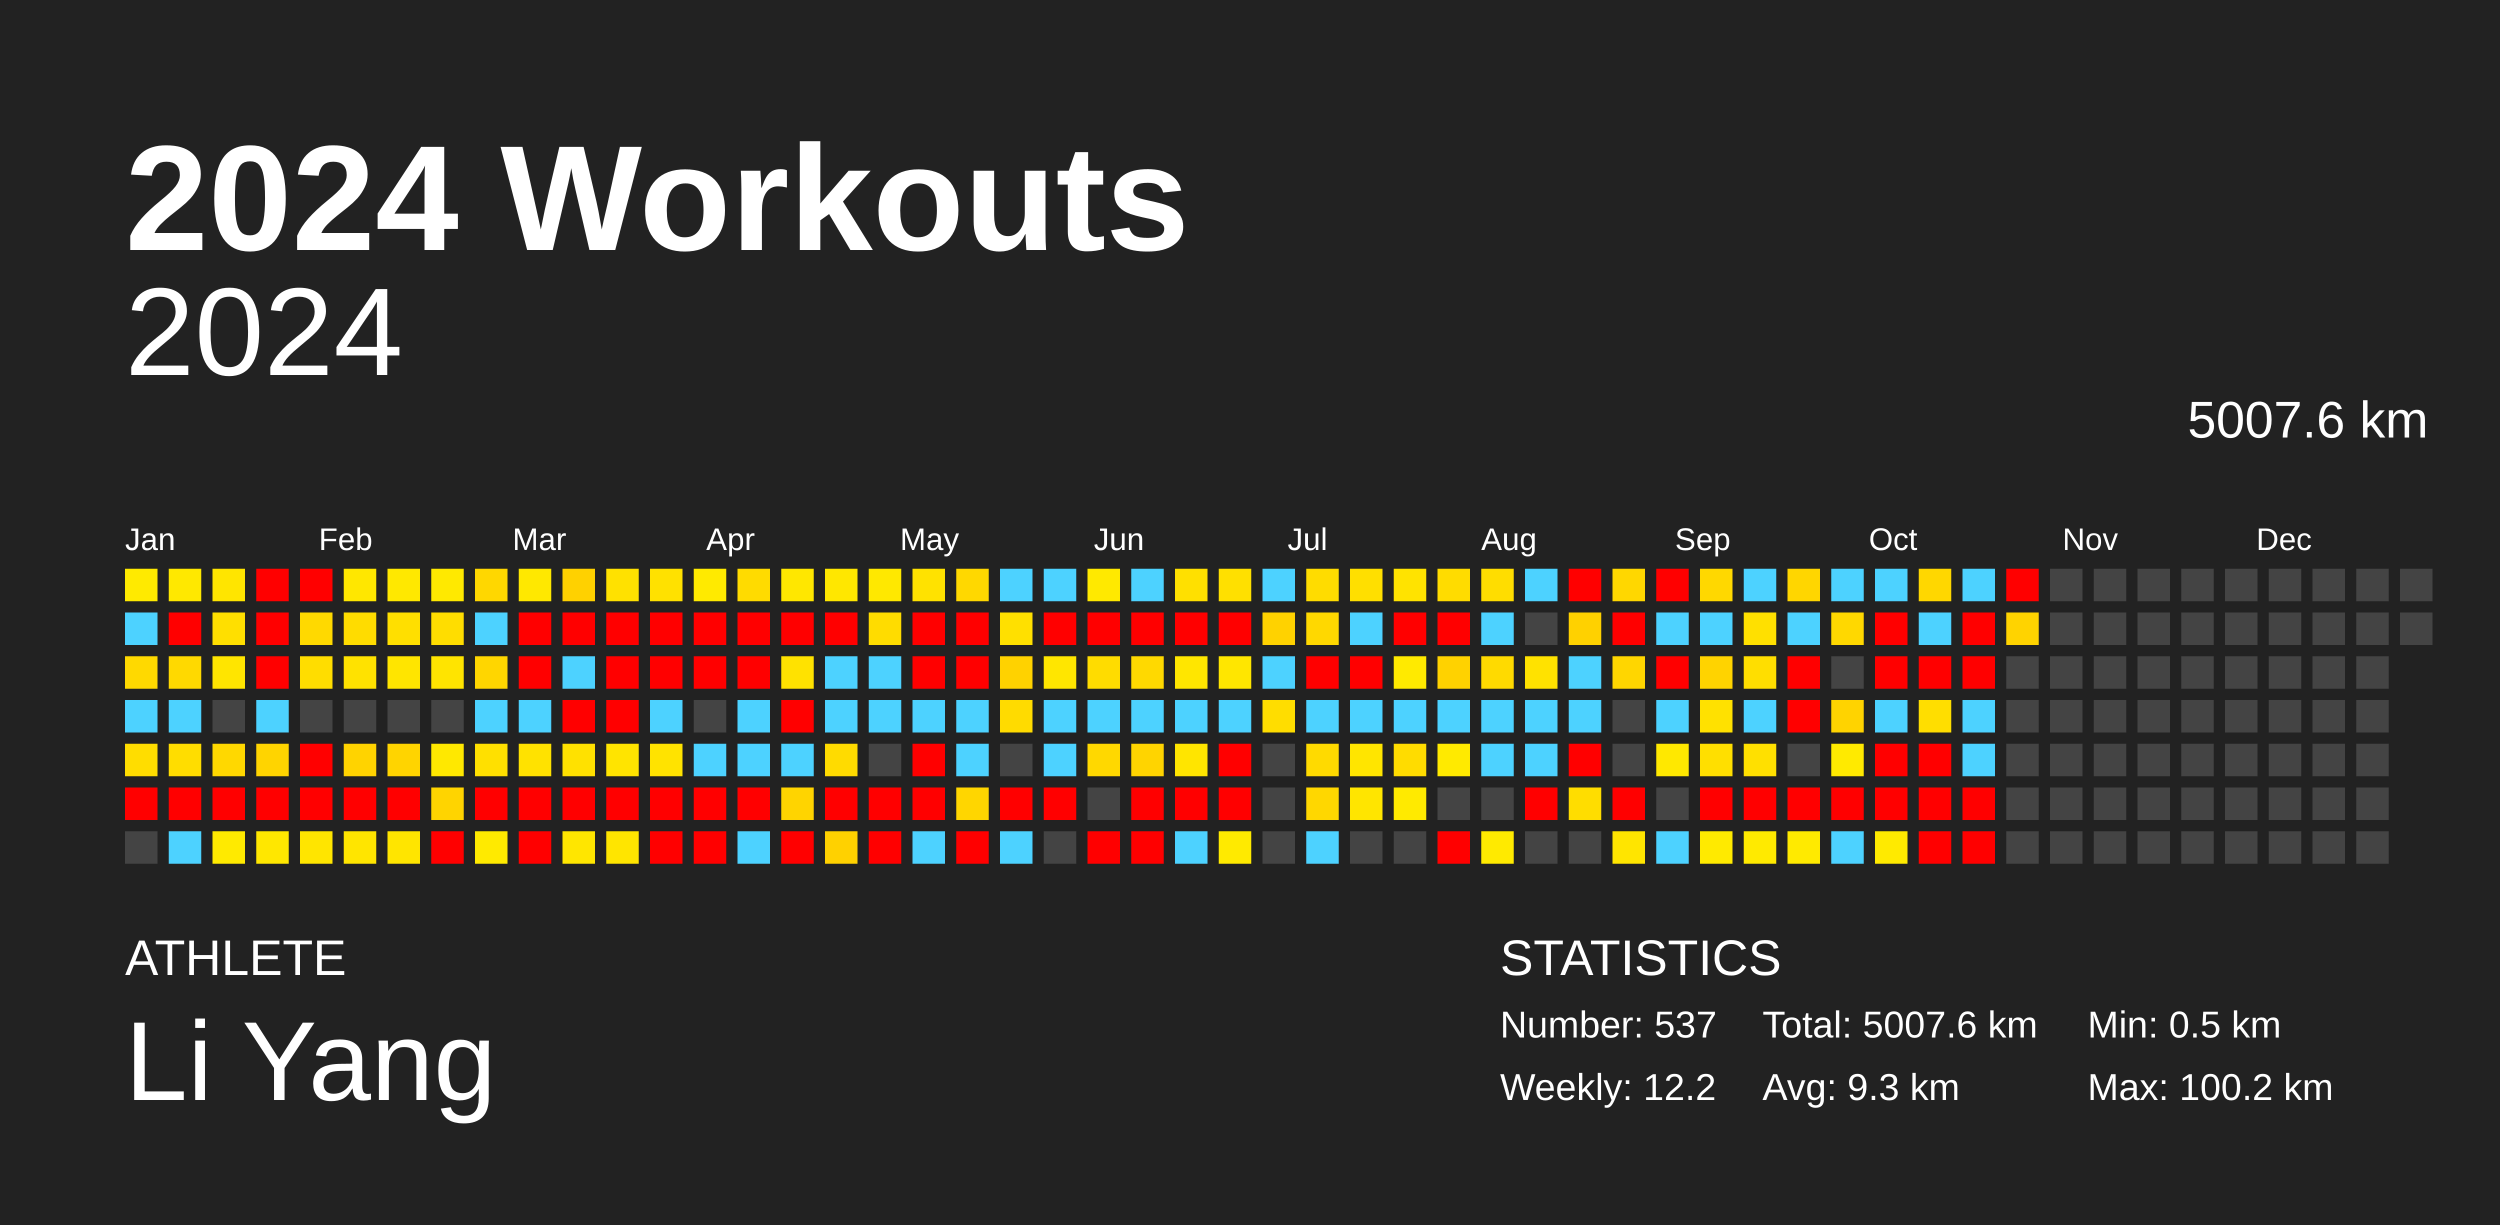
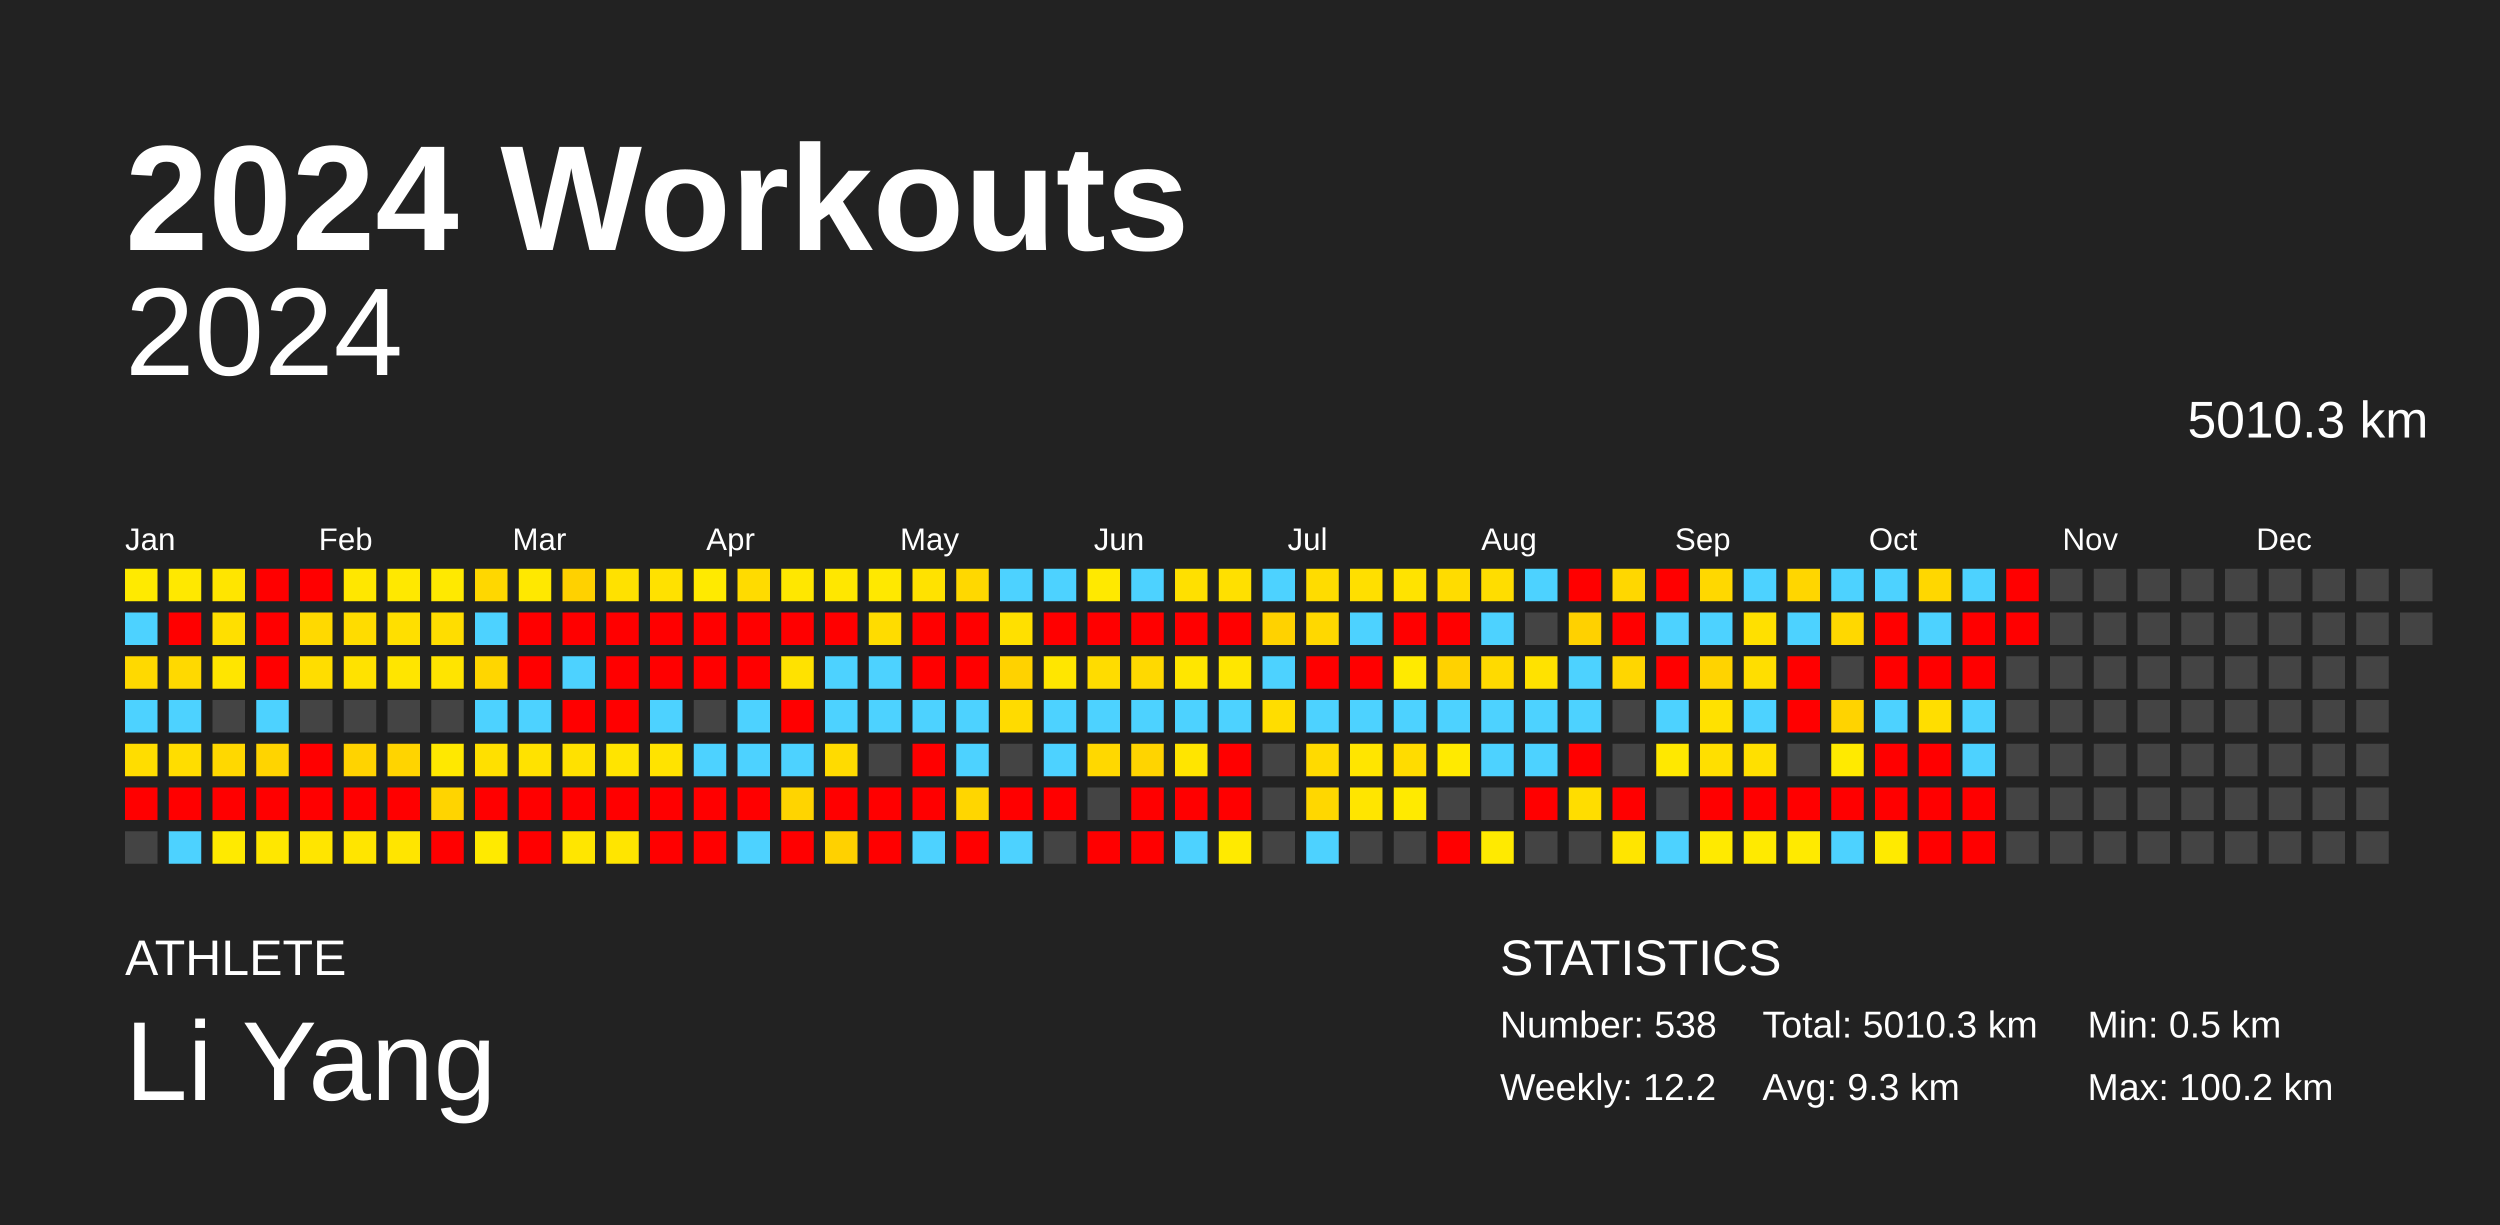
<svg xmlns="http://www.w3.org/2000/svg" baseProfile="full" height="98mm" version="1.1" viewBox="0,0,200,98" width="200mm">
  <defs />
  <rect fill="#222222" height="98" width="200" x="0" y="0" />
  <text fill="#FFFFFF" style="font-size:12px; font-family:Arial; font-weight:bold;" x="10" y="20">2024 Workouts</text>
  <text fill="#FFFFFF" style="font-size:4px; font-family:Arial" x="10" y="78">ATHLETE</text>
  <text fill="#FFFFFF" style="font-size:9px; font-family:Arial" x="10" y="88">Li Yang</text>
  <text fill="#FFFFFF" style="font-size:4px; font-family:Arial" x="120" y="78">STATISTICS</text>
-   <text fill="#FFFFFF" style="font-size:3px; font-family:Arial" x="120" y="83">Number: 537</text>
+   <text fill="#FFFFFF" style="font-size:3px; font-family:Arial" x="120" y="83">Number: 538</text>
  <text fill="#FFFFFF" style="font-size:3px; font-family:Arial" x="120" y="88">Weekly: 12.2</text>
-   <text fill="#FFFFFF" style="font-size:3px; font-family:Arial" x="141" y="83">Total: 5007.6 km</text>
+   <text fill="#FFFFFF" style="font-size:3px; font-family:Arial" x="141" y="83">Total: 5010.3 km</text>
  <text fill="#FFFFFF" style="font-size:3px; font-family:Arial" x="141" y="88">Avg: 9.3 km</text>
  <text fill="#FFFFFF" style="font-size:3px; font-family:Arial" x="167" y="83">Min: 0.5 km</text>
  <text fill="#FFFFFF" style="font-size:3px; font-family:Arial" x="167" y="88">Max: 100.2 km</text>
  <text alignment-baseline="hanging" fill="#FFFFFF" style="font-size:10.0px; font-family:Arial;" x="10" y="30">2024</text>
-   <text alignment-baseline="hanging" fill="#FFFFFF" style="font-size:4.125px; font-family:Arial;" x="175" y="35">5007.6 km</text>
+   <text alignment-baseline="hanging" fill="#FFFFFF" style="font-size:4.125px; font-family:Arial;" x="175" y="35">5010.3 km</text>
  <text fill="#FFFFFF" style="font-size:2.5px; font-family:Arial" x="10.0" y="44">Jan</text>
  <text fill="#FFFFFF" style="font-size:2.5px; font-family:Arial" x="25.5" y="44">Feb</text>
  <text fill="#FFFFFF" style="font-size:2.5px; font-family:Arial" x="41.0" y="44">Mar</text>
  <text fill="#FFFFFF" style="font-size:2.5px; font-family:Arial" x="56.5" y="44">Apr</text>
  <text fill="#FFFFFF" style="font-size:2.5px; font-family:Arial" x="72.0" y="44">May</text>
  <text fill="#FFFFFF" style="font-size:2.5px; font-family:Arial" x="87.5" y="44">Jun</text>
  <text fill="#FFFFFF" style="font-size:2.5px; font-family:Arial" x="103.0" y="44">Jul</text>
  <text fill="#FFFFFF" style="font-size:2.5px; font-family:Arial" x="118.5" y="44">Aug</text>
  <text fill="#FFFFFF" style="font-size:2.5px; font-family:Arial" x="134.0" y="44">Sep</text>
  <text fill="#FFFFFF" style="font-size:2.5px; font-family:Arial" x="149.5" y="44">Oct</text>
  <text fill="#FFFFFF" style="font-size:2.5px; font-family:Arial" x="165.0" y="44">Nov</text>
  <text fill="#FFFFFF" style="font-size:2.5px; font-family:Arial" x="180.5" y="44">Dec</text>
  <rect fill="#ffea00" height="2.6" width="2.6" x="10.0" y="45.5" />
  <rect fill="#4dd2ff" height="2.6" width="2.6" x="10.0" y="49.0" />
  <rect fill="#ffd900" height="2.6" width="2.6" x="10.0" y="52.5" />
  <rect fill="#4dd2ff" height="2.6" width="2.6" x="10.0" y="56.0" />
  <rect fill="#ffdd00" height="2.6" width="2.6" x="10.0" y="59.5" />
  <rect fill="red" height="2.6" width="2.6" x="10.0" y="63.0" />
  <rect fill="#444444" height="2.6" width="2.6" x="10.0" y="66.5" />
  <rect fill="#ffe800" height="2.6" width="2.6" x="13.5" y="45.5" />
  <rect fill="red" height="2.6" width="2.6" x="13.5" y="49.0" />
  <rect fill="#ffd900" height="2.6" width="2.6" x="13.5" y="52.5" />
  <rect fill="#4dd2ff" height="2.6" width="2.6" x="13.5" y="56.0" />
  <rect fill="#ffdd00" height="2.6" width="2.6" x="13.5" y="59.5" />
  <rect fill="red" height="2.6" width="2.6" x="13.5" y="63.0" />
  <rect fill="#4dd2ff" height="2.6" width="2.6" x="13.5" y="66.5" />
  <rect fill="#ffe500" height="2.6" width="2.6" x="17.0" y="45.5" />
  <rect fill="#ffdf00" height="2.6" width="2.6" x="17.0" y="49.0" />
  <rect fill="#ffe500" height="2.6" width="2.6" x="17.0" y="52.5" />
  <rect fill="#444444" height="2.6" width="2.6" x="17.0" y="56.0" />
  <rect fill="#ffd800" height="2.6" width="2.6" x="17.0" y="59.5" />
  <rect fill="red" height="2.6" width="2.6" x="17.0" y="63.0" />
  <rect fill="#ffea00" height="2.6" width="2.6" x="17.0" y="66.5" />
  <rect fill="red" height="2.6" width="2.6" x="20.5" y="45.5" />
  <rect fill="red" height="2.6" width="2.6" x="20.5" y="49.0" />
  <rect fill="red" height="2.6" width="2.6" x="20.5" y="52.5" />
  <rect fill="#4dd2ff" height="2.6" width="2.6" x="20.5" y="56.0" />
  <rect fill="#ffd400" height="2.6" width="2.6" x="20.5" y="59.5" />
  <rect fill="red" height="2.6" width="2.6" x="20.5" y="63.0" />
  <rect fill="#ffe700" height="2.6" width="2.6" x="20.5" y="66.5" />
  <rect fill="red" height="2.6" width="2.6" x="24.0" y="45.5" />
  <rect fill="#ffd900" height="2.6" width="2.6" x="24.0" y="49.0" />
  <rect fill="#ffdd00" height="2.6" width="2.6" x="24.0" y="52.5" />
  <rect fill="#444444" height="2.6" width="2.6" x="24.0" y="56.0" />
  <rect fill="red" height="2.6" width="2.6" x="24.0" y="59.5" />
  <rect fill="red" height="2.6" width="2.6" x="24.0" y="63.0" />
  <rect fill="#ffe500" height="2.6" width="2.6" x="24.0" y="66.5" />
  <rect fill="#ffe700" height="2.6" width="2.6" x="27.5" y="45.5" />
  <rect fill="#ffdc00" height="2.6" width="2.6" x="27.5" y="49.0" />
  <rect fill="#ffe200" height="2.6" width="2.6" x="27.5" y="52.5" />
  <rect fill="#444444" height="2.6" width="2.6" x="27.5" y="56.0" />
  <rect fill="#ffd300" height="2.6" width="2.6" x="27.5" y="59.5" />
  <rect fill="red" height="2.6" width="2.6" x="27.5" y="63.0" />
  <rect fill="#ffe500" height="2.6" width="2.6" x="27.5" y="66.5" />
  <rect fill="#ffe800" height="2.6" width="2.6" x="31.0" y="45.5" />
  <rect fill="#ffdf00" height="2.6" width="2.6" x="31.0" y="49.0" />
  <rect fill="#ffe500" height="2.6" width="2.6" x="31.0" y="52.5" />
  <rect fill="#444444" height="2.6" width="2.6" x="31.0" y="56.0" />
  <rect fill="#ffd400" height="2.6" width="2.6" x="31.0" y="59.5" />
  <rect fill="red" height="2.6" width="2.6" x="31.0" y="63.0" />
  <rect fill="#ffe500" height="2.6" width="2.6" x="31.0" y="66.5" />
  <rect fill="#ffe900" height="2.6" width="2.6" x="34.5" y="45.5" />
  <rect fill="#ffdd00" height="2.6" width="2.6" x="34.5" y="49.0" />
  <rect fill="#ffe400" height="2.6" width="2.6" x="34.5" y="52.5" />
  <rect fill="#444444" height="2.6" width="2.6" x="34.5" y="56.0" />
  <rect fill="#ffe800" height="2.6" width="2.6" x="34.5" y="59.5" />
  <rect fill="#ffd400" height="2.6" width="2.6" x="34.5" y="63.0" />
  <rect fill="red" height="2.6" width="2.6" x="34.5" y="66.5" />
  <rect fill="#ffd700" height="2.6" width="2.6" x="38.0" y="45.5" />
  <rect fill="#4dd2ff" height="2.6" width="2.6" x="38.0" y="49.0" />
  <rect fill="#ffd600" height="2.6" width="2.6" x="38.0" y="52.5" />
  <rect fill="#4dd2ff" height="2.6" width="2.6" x="38.0" y="56.0" />
  <rect fill="#ffe000" height="2.6" width="2.6" x="38.0" y="59.5" />
  <rect fill="red" height="2.6" width="2.6" x="38.0" y="63.0" />
  <rect fill="#ffea00" height="2.6" width="2.6" x="38.0" y="66.5" />
  <rect fill="#ffe800" height="2.6" width="2.6" x="41.5" y="45.5" />
  <rect fill="red" height="2.6" width="2.6" x="41.5" y="49.0" />
  <rect fill="red" height="2.6" width="2.6" x="41.5" y="52.5" />
  <rect fill="#4dd2ff" height="2.6" width="2.6" x="41.5" y="56.0" />
  <rect fill="#ffe200" height="2.6" width="2.6" x="41.5" y="59.5" />
  <rect fill="red" height="2.6" width="2.6" x="41.5" y="63.0" />
  <rect fill="red" height="2.6" width="2.6" x="41.5" y="66.5" />
  <rect fill="#ffd100" height="2.6" width="2.6" x="45.0" y="45.5" />
  <rect fill="red" height="2.6" width="2.6" x="45.0" y="49.0" />
  <rect fill="#4dd2ff" height="2.6" width="2.6" x="45.0" y="52.5" />
  <rect fill="red" height="2.6" width="2.6" x="45.0" y="56.0" />
  <rect fill="#ffe100" height="2.6" width="2.6" x="45.0" y="59.5" />
  <rect fill="red" height="2.6" width="2.6" x="45.0" y="63.0" />
  <rect fill="#ffe600" height="2.6" width="2.6" x="45.0" y="66.5" />
  <rect fill="#ffe100" height="2.6" width="2.6" x="48.5" y="45.5" />
  <rect fill="red" height="2.6" width="2.6" x="48.5" y="49.0" />
  <rect fill="red" height="2.6" width="2.6" x="48.5" y="52.5" />
  <rect fill="red" height="2.6" width="2.6" x="48.5" y="56.0" />
  <rect fill="#ffe400" height="2.6" width="2.6" x="48.5" y="59.5" />
  <rect fill="red" height="2.6" width="2.6" x="48.5" y="63.0" />
  <rect fill="#ffe500" height="2.6" width="2.6" x="48.5" y="66.5" />
  <rect fill="#ffe100" height="2.6" width="2.6" x="52.0" y="45.5" />
  <rect fill="red" height="2.6" width="2.6" x="52.0" y="49.0" />
  <rect fill="red" height="2.6" width="2.6" x="52.0" y="52.5" />
  <rect fill="#4dd2ff" height="2.6" width="2.6" x="52.0" y="56.0" />
  <rect fill="#ffe300" height="2.6" width="2.6" x="52.0" y="59.5" />
  <rect fill="red" height="2.6" width="2.6" x="52.0" y="63.0" />
  <rect fill="red" height="2.6" width="2.6" x="52.0" y="66.5" />
  <rect fill="#ffea00" height="2.6" width="2.6" x="55.5" y="45.5" />
  <rect fill="red" height="2.6" width="2.6" x="55.5" y="49.0" />
  <rect fill="red" height="2.6" width="2.6" x="55.5" y="52.5" />
  <rect fill="#444444" height="2.6" width="2.6" x="55.5" y="56.0" />
  <rect fill="#4dd2ff" height="2.6" width="2.6" x="55.5" y="59.5" />
  <rect fill="red" height="2.6" width="2.6" x="55.5" y="63.0" />
  <rect fill="red" height="2.6" width="2.6" x="55.5" y="66.5" />
  <rect fill="#ffdb00" height="2.6" width="2.6" x="59.0" y="45.5" />
  <rect fill="red" height="2.6" width="2.6" x="59.0" y="49.0" />
  <rect fill="red" height="2.6" width="2.6" x="59.0" y="52.5" />
  <rect fill="#4dd2ff" height="2.6" width="2.6" x="59.0" y="56.0" />
  <rect fill="#4dd2ff" height="2.6" width="2.6" x="59.0" y="59.5" />
  <rect fill="red" height="2.6" width="2.6" x="59.0" y="63.0" />
  <rect fill="#4dd2ff" height="2.6" width="2.6" x="59.0" y="66.5" />
  <rect fill="#ffe700" height="2.6" width="2.6" x="62.5" y="45.5" />
  <rect fill="red" height="2.6" width="2.6" x="62.5" y="49.0" />
  <rect fill="#ffe200" height="2.6" width="2.6" x="62.5" y="52.5" />
  <rect fill="red" height="2.6" width="2.6" x="62.5" y="56.0" />
  <rect fill="#4dd2ff" height="2.6" width="2.6" x="62.5" y="59.5" />
  <rect fill="#ffd400" height="2.6" width="2.6" x="62.5" y="63.0" />
  <rect fill="red" height="2.6" width="2.6" x="62.5" y="66.5" />
  <rect fill="#ffe700" height="2.6" width="2.6" x="66.0" y="45.5" />
  <rect fill="red" height="2.6" width="2.6" x="66.0" y="49.0" />
  <rect fill="#4dd2ff" height="2.6" width="2.6" x="66.0" y="52.5" />
  <rect fill="#4dd2ff" height="2.6" width="2.6" x="66.0" y="56.0" />
  <rect fill="#ffdb00" height="2.6" width="2.6" x="66.0" y="59.5" />
  <rect fill="red" height="2.6" width="2.6" x="66.0" y="63.0" />
  <rect fill="#ffd100" height="2.6" width="2.6" x="66.0" y="66.5" />
  <rect fill="#ffe800" height="2.6" width="2.6" x="69.5" y="45.5" />
  <rect fill="#ffdc00" height="2.6" width="2.6" x="69.5" y="49.0" />
  <rect fill="#4dd2ff" height="2.6" width="2.6" x="69.5" y="52.5" />
  <rect fill="#4dd2ff" height="2.6" width="2.6" x="69.5" y="56.0" />
  <rect fill="#444444" height="2.6" width="2.6" x="69.5" y="59.5" />
  <rect fill="red" height="2.6" width="2.6" x="69.5" y="63.0" />
  <rect fill="red" height="2.6" width="2.6" x="69.5" y="66.5" />
  <rect fill="#ffe200" height="2.6" width="2.6" x="73.0" y="45.5" />
  <rect fill="red" height="2.6" width="2.6" x="73.0" y="49.0" />
  <rect fill="red" height="2.6" width="2.6" x="73.0" y="52.5" />
  <rect fill="#4dd2ff" height="2.6" width="2.6" x="73.0" y="56.0" />
  <rect fill="red" height="2.6" width="2.6" x="73.0" y="59.5" />
  <rect fill="red" height="2.6" width="2.6" x="73.0" y="63.0" />
  <rect fill="#4dd2ff" height="2.6" width="2.6" x="73.0" y="66.5" />
  <rect fill="#ffd800" height="2.6" width="2.6" x="76.5" y="45.5" />
  <rect fill="red" height="2.6" width="2.6" x="76.5" y="49.0" />
  <rect fill="red" height="2.6" width="2.6" x="76.5" y="52.5" />
  <rect fill="#4dd2ff" height="2.6" width="2.6" x="76.5" y="56.0" />
  <rect fill="#4dd2ff" height="2.6" width="2.6" x="76.5" y="59.5" />
  <rect fill="#ffd600" height="2.6" width="2.6" x="76.5" y="63.0" />
  <rect fill="red" height="2.6" width="2.6" x="76.5" y="66.5" />
  <rect fill="#4dd2ff" height="2.6" width="2.6" x="80.0" y="45.5" />
  <rect fill="#ffe000" height="2.6" width="2.6" x="80.0" y="49.0" />
  <rect fill="#ffd200" height="2.6" width="2.6" x="80.0" y="52.5" />
  <rect fill="#ffdb00" height="2.6" width="2.6" x="80.0" y="56.0" />
  <rect fill="#444444" height="2.6" width="2.6" x="80.0" y="59.5" />
  <rect fill="red" height="2.6" width="2.6" x="80.0" y="63.0" />
  <rect fill="#4dd2ff" height="2.6" width="2.6" x="80.0" y="66.5" />
  <rect fill="#4dd2ff" height="2.6" width="2.6" x="83.5" y="45.5" />
  <rect fill="red" height="2.6" width="2.6" x="83.5" y="49.0" />
  <rect fill="#ffe600" height="2.6" width="2.6" x="83.5" y="52.5" />
  <rect fill="#4dd2ff" height="2.6" width="2.6" x="83.5" y="56.0" />
  <rect fill="#4dd2ff" height="2.6" width="2.6" x="83.5" y="59.5" />
  <rect fill="red" height="2.6" width="2.6" x="83.5" y="63.0" />
  <rect fill="#444444" height="2.6" width="2.6" x="83.5" y="66.5" />
  <rect fill="#ffe900" height="2.6" width="2.6" x="87.0" y="45.5" />
  <rect fill="red" height="2.6" width="2.6" x="87.0" y="49.0" />
  <rect fill="#ffdc00" height="2.6" width="2.6" x="87.0" y="52.5" />
  <rect fill="#4dd2ff" height="2.6" width="2.6" x="87.0" y="56.0" />
  <rect fill="#ffd800" height="2.6" width="2.6" x="87.0" y="59.5" />
  <rect fill="#444444" height="2.6" width="2.6" x="87.0" y="63.0" />
  <rect fill="red" height="2.6" width="2.6" x="87.0" y="66.5" />
  <rect fill="#4dd2ff" height="2.6" width="2.6" x="90.5" y="45.5" />
  <rect fill="red" height="2.6" width="2.6" x="90.5" y="49.0" />
  <rect fill="#ffd900" height="2.6" width="2.6" x="90.5" y="52.5" />
  <rect fill="#4dd2ff" height="2.6" width="2.6" x="90.5" y="56.0" />
  <rect fill="#ffd400" height="2.6" width="2.6" x="90.5" y="59.5" />
  <rect fill="red" height="2.6" width="2.6" x="90.5" y="63.0" />
  <rect fill="red" height="2.6" width="2.6" x="90.5" y="66.5" />
  <rect fill="#ffe000" height="2.6" width="2.6" x="94.0" y="45.5" />
  <rect fill="red" height="2.6" width="2.6" x="94.0" y="49.0" />
  <rect fill="#ffe600" height="2.6" width="2.6" x="94.0" y="52.5" />
  <rect fill="#4dd2ff" height="2.6" width="2.6" x="94.0" y="56.0" />
  <rect fill="#ffe500" height="2.6" width="2.6" x="94.0" y="59.5" />
  <rect fill="red" height="2.6" width="2.6" x="94.0" y="63.0" />
  <rect fill="#4dd2ff" height="2.6" width="2.6" x="94.0" y="66.5" />
  <rect fill="#ffe000" height="2.6" width="2.6" x="97.5" y="45.5" />
  <rect fill="red" height="2.6" width="2.6" x="97.5" y="49.0" />
  <rect fill="#ffe600" height="2.6" width="2.6" x="97.5" y="52.5" />
  <rect fill="#4dd2ff" height="2.6" width="2.6" x="97.5" y="56.0" />
  <rect fill="red" height="2.6" width="2.6" x="97.5" y="59.5" />
  <rect fill="red" height="2.6" width="2.6" x="97.5" y="63.0" />
  <rect fill="#ffea00" height="2.6" width="2.6" x="97.5" y="66.5" />
  <rect fill="#4dd2ff" height="2.6" width="2.6" x="101.0" y="45.5" />
  <rect fill="#ffd200" height="2.6" width="2.6" x="101.0" y="49.0" />
  <rect fill="#4dd2ff" height="2.6" width="2.6" x="101.0" y="52.5" />
  <rect fill="#ffdd00" height="2.6" width="2.6" x="101.0" y="56.0" />
  <rect fill="#444444" height="2.6" width="2.6" x="101.0" y="59.5" />
  <rect fill="#444444" height="2.6" width="2.6" x="101.0" y="63.0" />
  <rect fill="#444444" height="2.6" width="2.6" x="101.0" y="66.5" />
  <rect fill="#ffdc00" height="2.6" width="2.6" x="104.5" y="45.5" />
  <rect fill="#ffd800" height="2.6" width="2.6" x="104.5" y="49.0" />
  <rect fill="red" height="2.6" width="2.6" x="104.5" y="52.5" />
  <rect fill="#4dd2ff" height="2.6" width="2.6" x="104.5" y="56.0" />
  <rect fill="#ffda00" height="2.6" width="2.6" x="104.5" y="59.5" />
  <rect fill="#ffd700" height="2.6" width="2.6" x="104.5" y="63.0" />
  <rect fill="#4dd2ff" height="2.6" width="2.6" x="104.5" y="66.5" />
  <rect fill="#ffdf00" height="2.6" width="2.6" x="108.0" y="45.5" />
  <rect fill="#4dd2ff" height="2.6" width="2.6" x="108.0" y="49.0" />
  <rect fill="red" height="2.6" width="2.6" x="108.0" y="52.5" />
  <rect fill="#4dd2ff" height="2.6" width="2.6" x="108.0" y="56.0" />
  <rect fill="#ffe500" height="2.6" width="2.6" x="108.0" y="59.5" />
  <rect fill="#ffe500" height="2.6" width="2.6" x="108.0" y="63.0" />
  <rect fill="#444444" height="2.6" width="2.6" x="108.0" y="66.5" />
  <rect fill="#ffe300" height="2.6" width="2.6" x="111.5" y="45.5" />
  <rect fill="red" height="2.6" width="2.6" x="111.5" y="49.0" />
  <rect fill="#ffea00" height="2.6" width="2.6" x="111.5" y="52.5" />
  <rect fill="#4dd2ff" height="2.6" width="2.6" x="111.5" y="56.0" />
  <rect fill="#ffdc00" height="2.6" width="2.6" x="111.5" y="59.5" />
  <rect fill="#ffea00" height="2.6" width="2.6" x="111.5" y="63.0" />
  <rect fill="#444444" height="2.6" width="2.6" x="111.5" y="66.5" />
  <rect fill="#ffdc00" height="2.6" width="2.6" x="115.0" y="45.5" />
  <rect fill="red" height="2.6" width="2.6" x="115.0" y="49.0" />
  <rect fill="#ffd200" height="2.6" width="2.6" x="115.0" y="52.5" />
  <rect fill="#4dd2ff" height="2.6" width="2.6" x="115.0" y="56.0" />
  <rect fill="#ffea00" height="2.6" width="2.6" x="115.0" y="59.5" />
  <rect fill="#444444" height="2.6" width="2.6" x="115.0" y="63.0" />
  <rect fill="red" height="2.6" width="2.6" x="115.0" y="66.5" />
  <rect fill="#ffdd00" height="2.6" width="2.6" x="118.5" y="45.5" />
  <rect fill="#4dd2ff" height="2.6" width="2.6" x="118.5" y="49.0" />
  <rect fill="#ffda00" height="2.6" width="2.6" x="118.5" y="52.5" />
  <rect fill="#4dd2ff" height="2.6" width="2.6" x="118.5" y="56.0" />
  <rect fill="#4dd2ff" height="2.6" width="2.6" x="118.5" y="59.5" />
  <rect fill="#444444" height="2.6" width="2.6" x="118.5" y="63.0" />
  <rect fill="#ffea00" height="2.6" width="2.6" x="118.5" y="66.5" />
  <rect fill="#4dd2ff" height="2.6" width="2.6" x="122.0" y="45.5" />
  <rect fill="#444444" height="2.6" width="2.6" x="122.0" y="49.0" />
  <rect fill="#ffe200" height="2.6" width="2.6" x="122.0" y="52.5" />
  <rect fill="#4dd2ff" height="2.6" width="2.6" x="122.0" y="56.0" />
  <rect fill="#4dd2ff" height="2.6" width="2.6" x="122.0" y="59.5" />
  <rect fill="red" height="2.6" width="2.6" x="122.0" y="63.0" />
  <rect fill="#444444" height="2.6" width="2.6" x="122.0" y="66.5" />
  <rect fill="red" height="2.6" width="2.6" x="125.5" y="45.5" />
  <rect fill="#ffd100" height="2.6" width="2.6" x="125.5" y="49.0" />
  <rect fill="#4dd2ff" height="2.6" width="2.6" x="125.5" y="52.5" />
  <rect fill="#4dd2ff" height="2.6" width="2.6" x="125.5" y="56.0" />
  <rect fill="red" height="2.6" width="2.6" x="125.5" y="59.5" />
  <rect fill="#ffdd00" height="2.6" width="2.6" x="125.5" y="63.0" />
  <rect fill="#444444" height="2.6" width="2.6" x="125.5" y="66.5" />
  <rect fill="#ffd700" height="2.6" width="2.6" x="129.0" y="45.5" />
  <rect fill="red" height="2.6" width="2.6" x="129.0" y="49.0" />
  <rect fill="#ffd600" height="2.6" width="2.6" x="129.0" y="52.5" />
  <rect fill="#444444" height="2.6" width="2.6" x="129.0" y="56.0" />
  <rect fill="#444444" height="2.6" width="2.6" x="129.0" y="59.5" />
  <rect fill="red" height="2.6" width="2.6" x="129.0" y="63.0" />
  <rect fill="#ffe500" height="2.6" width="2.6" x="129.0" y="66.5" />
  <rect fill="red" height="2.6" width="2.6" x="132.5" y="45.5" />
  <rect fill="#4dd2ff" height="2.6" width="2.6" x="132.5" y="49.0" />
  <rect fill="red" height="2.6" width="2.6" x="132.5" y="52.5" />
  <rect fill="#4dd2ff" height="2.6" width="2.6" x="132.5" y="56.0" />
  <rect fill="#ffe800" height="2.6" width="2.6" x="132.5" y="59.5" />
  <rect fill="#444444" height="2.6" width="2.6" x="132.5" y="63.0" />
  <rect fill="#4dd2ff" height="2.6" width="2.6" x="132.5" y="66.5" />
  <rect fill="#ffd800" height="2.6" width="2.6" x="136.0" y="45.5" />
  <rect fill="#4dd2ff" height="2.6" width="2.6" x="136.0" y="49.0" />
  <rect fill="#ffd300" height="2.6" width="2.6" x="136.0" y="52.5" />
  <rect fill="#ffe100" height="2.6" width="2.6" x="136.0" y="56.0" />
  <rect fill="#ffdf00" height="2.6" width="2.6" x="136.0" y="59.5" />
  <rect fill="red" height="2.6" width="2.6" x="136.0" y="63.0" />
  <rect fill="#ffea00" height="2.6" width="2.6" x="136.0" y="66.5" />
  <rect fill="#4dd2ff" height="2.6" width="2.6" x="139.5" y="45.5" />
  <rect fill="#ffe000" height="2.6" width="2.6" x="139.5" y="49.0" />
  <rect fill="#ffde00" height="2.6" width="2.6" x="139.5" y="52.5" />
  <rect fill="#4dd2ff" height="2.6" width="2.6" x="139.5" y="56.0" />
  <rect fill="#ffe000" height="2.6" width="2.6" x="139.5" y="59.5" />
  <rect fill="red" height="2.6" width="2.6" x="139.5" y="63.0" />
  <rect fill="#ffea00" height="2.6" width="2.6" x="139.5" y="66.5" />
  <rect fill="#ffd600" height="2.6" width="2.6" x="143.0" y="45.5" />
  <rect fill="#4dd2ff" height="2.6" width="2.6" x="143.0" y="49.0" />
  <rect fill="red" height="2.6" width="2.6" x="143.0" y="52.5" />
  <rect fill="red" height="2.6" width="2.6" x="143.0" y="56.0" />
  <rect fill="#444444" height="2.6" width="2.6" x="143.0" y="59.5" />
  <rect fill="red" height="2.6" width="2.6" x="143.0" y="63.0" />
  <rect fill="#ffea00" height="2.6" width="2.6" x="143.0" y="66.5" />
  <rect fill="#4dd2ff" height="2.6" width="2.6" x="146.5" y="45.5" />
  <rect fill="#ffd800" height="2.6" width="2.6" x="146.5" y="49.0" />
  <rect fill="#444444" height="2.6" width="2.6" x="146.5" y="52.5" />
  <rect fill="#ffd300" height="2.6" width="2.6" x="146.5" y="56.0" />
  <rect fill="#ffea00" height="2.6" width="2.6" x="146.5" y="59.5" />
  <rect fill="red" height="2.6" width="2.6" x="146.5" y="63.0" />
  <rect fill="#4dd2ff" height="2.6" width="2.6" x="146.5" y="66.5" />
  <rect fill="#4dd2ff" height="2.6" width="2.6" x="150.0" y="45.5" />
  <rect fill="red" height="2.6" width="2.6" x="150.0" y="49.0" />
  <rect fill="red" height="2.6" width="2.6" x="150.0" y="52.5" />
  <rect fill="#4dd2ff" height="2.6" width="2.6" x="150.0" y="56.0" />
  <rect fill="red" height="2.6" width="2.6" x="150.0" y="59.5" />
  <rect fill="red" height="2.6" width="2.6" x="150.0" y="63.0" />
  <rect fill="#ffea00" height="2.6" width="2.6" x="150.0" y="66.5" />
  <rect fill="#ffd700" height="2.6" width="2.6" x="153.5" y="45.5" />
  <rect fill="#4dd2ff" height="2.6" width="2.6" x="153.5" y="49.0" />
  <rect fill="red" height="2.6" width="2.6" x="153.5" y="52.5" />
  <rect fill="#ffde00" height="2.6" width="2.6" x="153.5" y="56.0" />
  <rect fill="red" height="2.6" width="2.6" x="153.5" y="59.5" />
  <rect fill="red" height="2.6" width="2.6" x="153.5" y="63.0" />
  <rect fill="red" height="2.6" width="2.6" x="153.5" y="66.5" />
  <rect fill="#4dd2ff" height="2.6" width="2.6" x="157.0" y="45.5" />
  <rect fill="red" height="2.6" width="2.6" x="157.0" y="49.0" />
  <rect fill="red" height="2.6" width="2.6" x="157.0" y="52.5" />
  <rect fill="#4dd2ff" height="2.6" width="2.6" x="157.0" y="56.0" />
  <rect fill="#4dd2ff" height="2.6" width="2.6" x="157.0" y="59.5" />
  <rect fill="red" height="2.6" width="2.6" x="157.0" y="63.0" />
  <rect fill="red" height="2.6" width="2.6" x="157.0" y="66.5" />
  <rect fill="red" height="2.6" width="2.6" x="160.5" y="45.5" />
-   <rect fill="#ffd300" height="2.6" width="2.6" x="160.5" y="49.0" />
+   <rect fill="red" height="2.6" width="2.6" x="160.5" y="49.0" />
  <rect fill="#444444" height="2.6" width="2.6" x="160.5" y="52.5" />
  <rect fill="#444444" height="2.6" width="2.6" x="160.5" y="56.0" />
  <rect fill="#444444" height="2.6" width="2.6" x="160.5" y="59.5" />
  <rect fill="#444444" height="2.6" width="2.6" x="160.5" y="63.0" />
  <rect fill="#444444" height="2.6" width="2.6" x="160.5" y="66.5" />
  <rect fill="#444444" height="2.6" width="2.6" x="164.0" y="45.5" />
  <rect fill="#444444" height="2.6" width="2.6" x="164.0" y="49.0" />
  <rect fill="#444444" height="2.6" width="2.6" x="164.0" y="52.5" />
  <rect fill="#444444" height="2.6" width="2.6" x="164.0" y="56.0" />
  <rect fill="#444444" height="2.6" width="2.6" x="164.0" y="59.5" />
  <rect fill="#444444" height="2.6" width="2.6" x="164.0" y="63.0" />
  <rect fill="#444444" height="2.6" width="2.6" x="164.0" y="66.5" />
  <rect fill="#444444" height="2.6" width="2.6" x="167.5" y="45.5" />
  <rect fill="#444444" height="2.6" width="2.6" x="167.5" y="49.0" />
  <rect fill="#444444" height="2.6" width="2.6" x="167.5" y="52.5" />
  <rect fill="#444444" height="2.6" width="2.6" x="167.5" y="56.0" />
  <rect fill="#444444" height="2.6" width="2.6" x="167.5" y="59.5" />
  <rect fill="#444444" height="2.6" width="2.6" x="167.5" y="63.0" />
  <rect fill="#444444" height="2.6" width="2.6" x="167.5" y="66.5" />
  <rect fill="#444444" height="2.6" width="2.6" x="171.0" y="45.5" />
  <rect fill="#444444" height="2.6" width="2.6" x="171.0" y="49.0" />
  <rect fill="#444444" height="2.6" width="2.6" x="171.0" y="52.5" />
  <rect fill="#444444" height="2.6" width="2.6" x="171.0" y="56.0" />
  <rect fill="#444444" height="2.6" width="2.6" x="171.0" y="59.5" />
  <rect fill="#444444" height="2.6" width="2.6" x="171.0" y="63.0" />
  <rect fill="#444444" height="2.6" width="2.6" x="171.0" y="66.5" />
  <rect fill="#444444" height="2.6" width="2.6" x="174.5" y="45.5" />
  <rect fill="#444444" height="2.6" width="2.6" x="174.5" y="49.0" />
  <rect fill="#444444" height="2.6" width="2.6" x="174.5" y="52.5" />
  <rect fill="#444444" height="2.6" width="2.6" x="174.5" y="56.0" />
  <rect fill="#444444" height="2.6" width="2.6" x="174.5" y="59.5" />
  <rect fill="#444444" height="2.6" width="2.6" x="174.5" y="63.0" />
  <rect fill="#444444" height="2.6" width="2.6" x="174.5" y="66.5" />
  <rect fill="#444444" height="2.6" width="2.6" x="178.0" y="45.5" />
  <rect fill="#444444" height="2.6" width="2.6" x="178.0" y="49.0" />
  <rect fill="#444444" height="2.6" width="2.6" x="178.0" y="52.5" />
  <rect fill="#444444" height="2.6" width="2.6" x="178.0" y="56.0" />
  <rect fill="#444444" height="2.6" width="2.6" x="178.0" y="59.5" />
  <rect fill="#444444" height="2.6" width="2.6" x="178.0" y="63.0" />
  <rect fill="#444444" height="2.6" width="2.6" x="178.0" y="66.5" />
  <rect fill="#444444" height="2.6" width="2.6" x="181.5" y="45.5" />
  <rect fill="#444444" height="2.6" width="2.6" x="181.5" y="49.0" />
  <rect fill="#444444" height="2.6" width="2.6" x="181.5" y="52.5" />
  <rect fill="#444444" height="2.6" width="2.6" x="181.5" y="56.0" />
  <rect fill="#444444" height="2.6" width="2.6" x="181.5" y="59.5" />
  <rect fill="#444444" height="2.6" width="2.6" x="181.5" y="63.0" />
  <rect fill="#444444" height="2.6" width="2.6" x="181.5" y="66.5" />
  <rect fill="#444444" height="2.6" width="2.6" x="185.0" y="45.5" />
  <rect fill="#444444" height="2.6" width="2.6" x="185.0" y="49.0" />
  <rect fill="#444444" height="2.6" width="2.6" x="185.0" y="52.5" />
  <rect fill="#444444" height="2.6" width="2.6" x="185.0" y="56.0" />
  <rect fill="#444444" height="2.6" width="2.6" x="185.0" y="59.5" />
  <rect fill="#444444" height="2.6" width="2.6" x="185.0" y="63.0" />
  <rect fill="#444444" height="2.6" width="2.6" x="185.0" y="66.5" />
  <rect fill="#444444" height="2.6" width="2.6" x="188.5" y="45.5" />
  <rect fill="#444444" height="2.6" width="2.6" x="188.5" y="49.0" />
  <rect fill="#444444" height="2.6" width="2.6" x="188.5" y="52.5" />
  <rect fill="#444444" height="2.6" width="2.6" x="188.5" y="56.0" />
  <rect fill="#444444" height="2.6" width="2.6" x="188.5" y="59.5" />
  <rect fill="#444444" height="2.6" width="2.6" x="188.5" y="63.0" />
  <rect fill="#444444" height="2.6" width="2.6" x="188.5" y="66.5" />
  <rect fill="#444444" height="2.6" width="2.6" x="192.0" y="45.5" />
  <rect fill="#444444" height="2.6" width="2.6" x="192.0" y="49.0" />
</svg>
